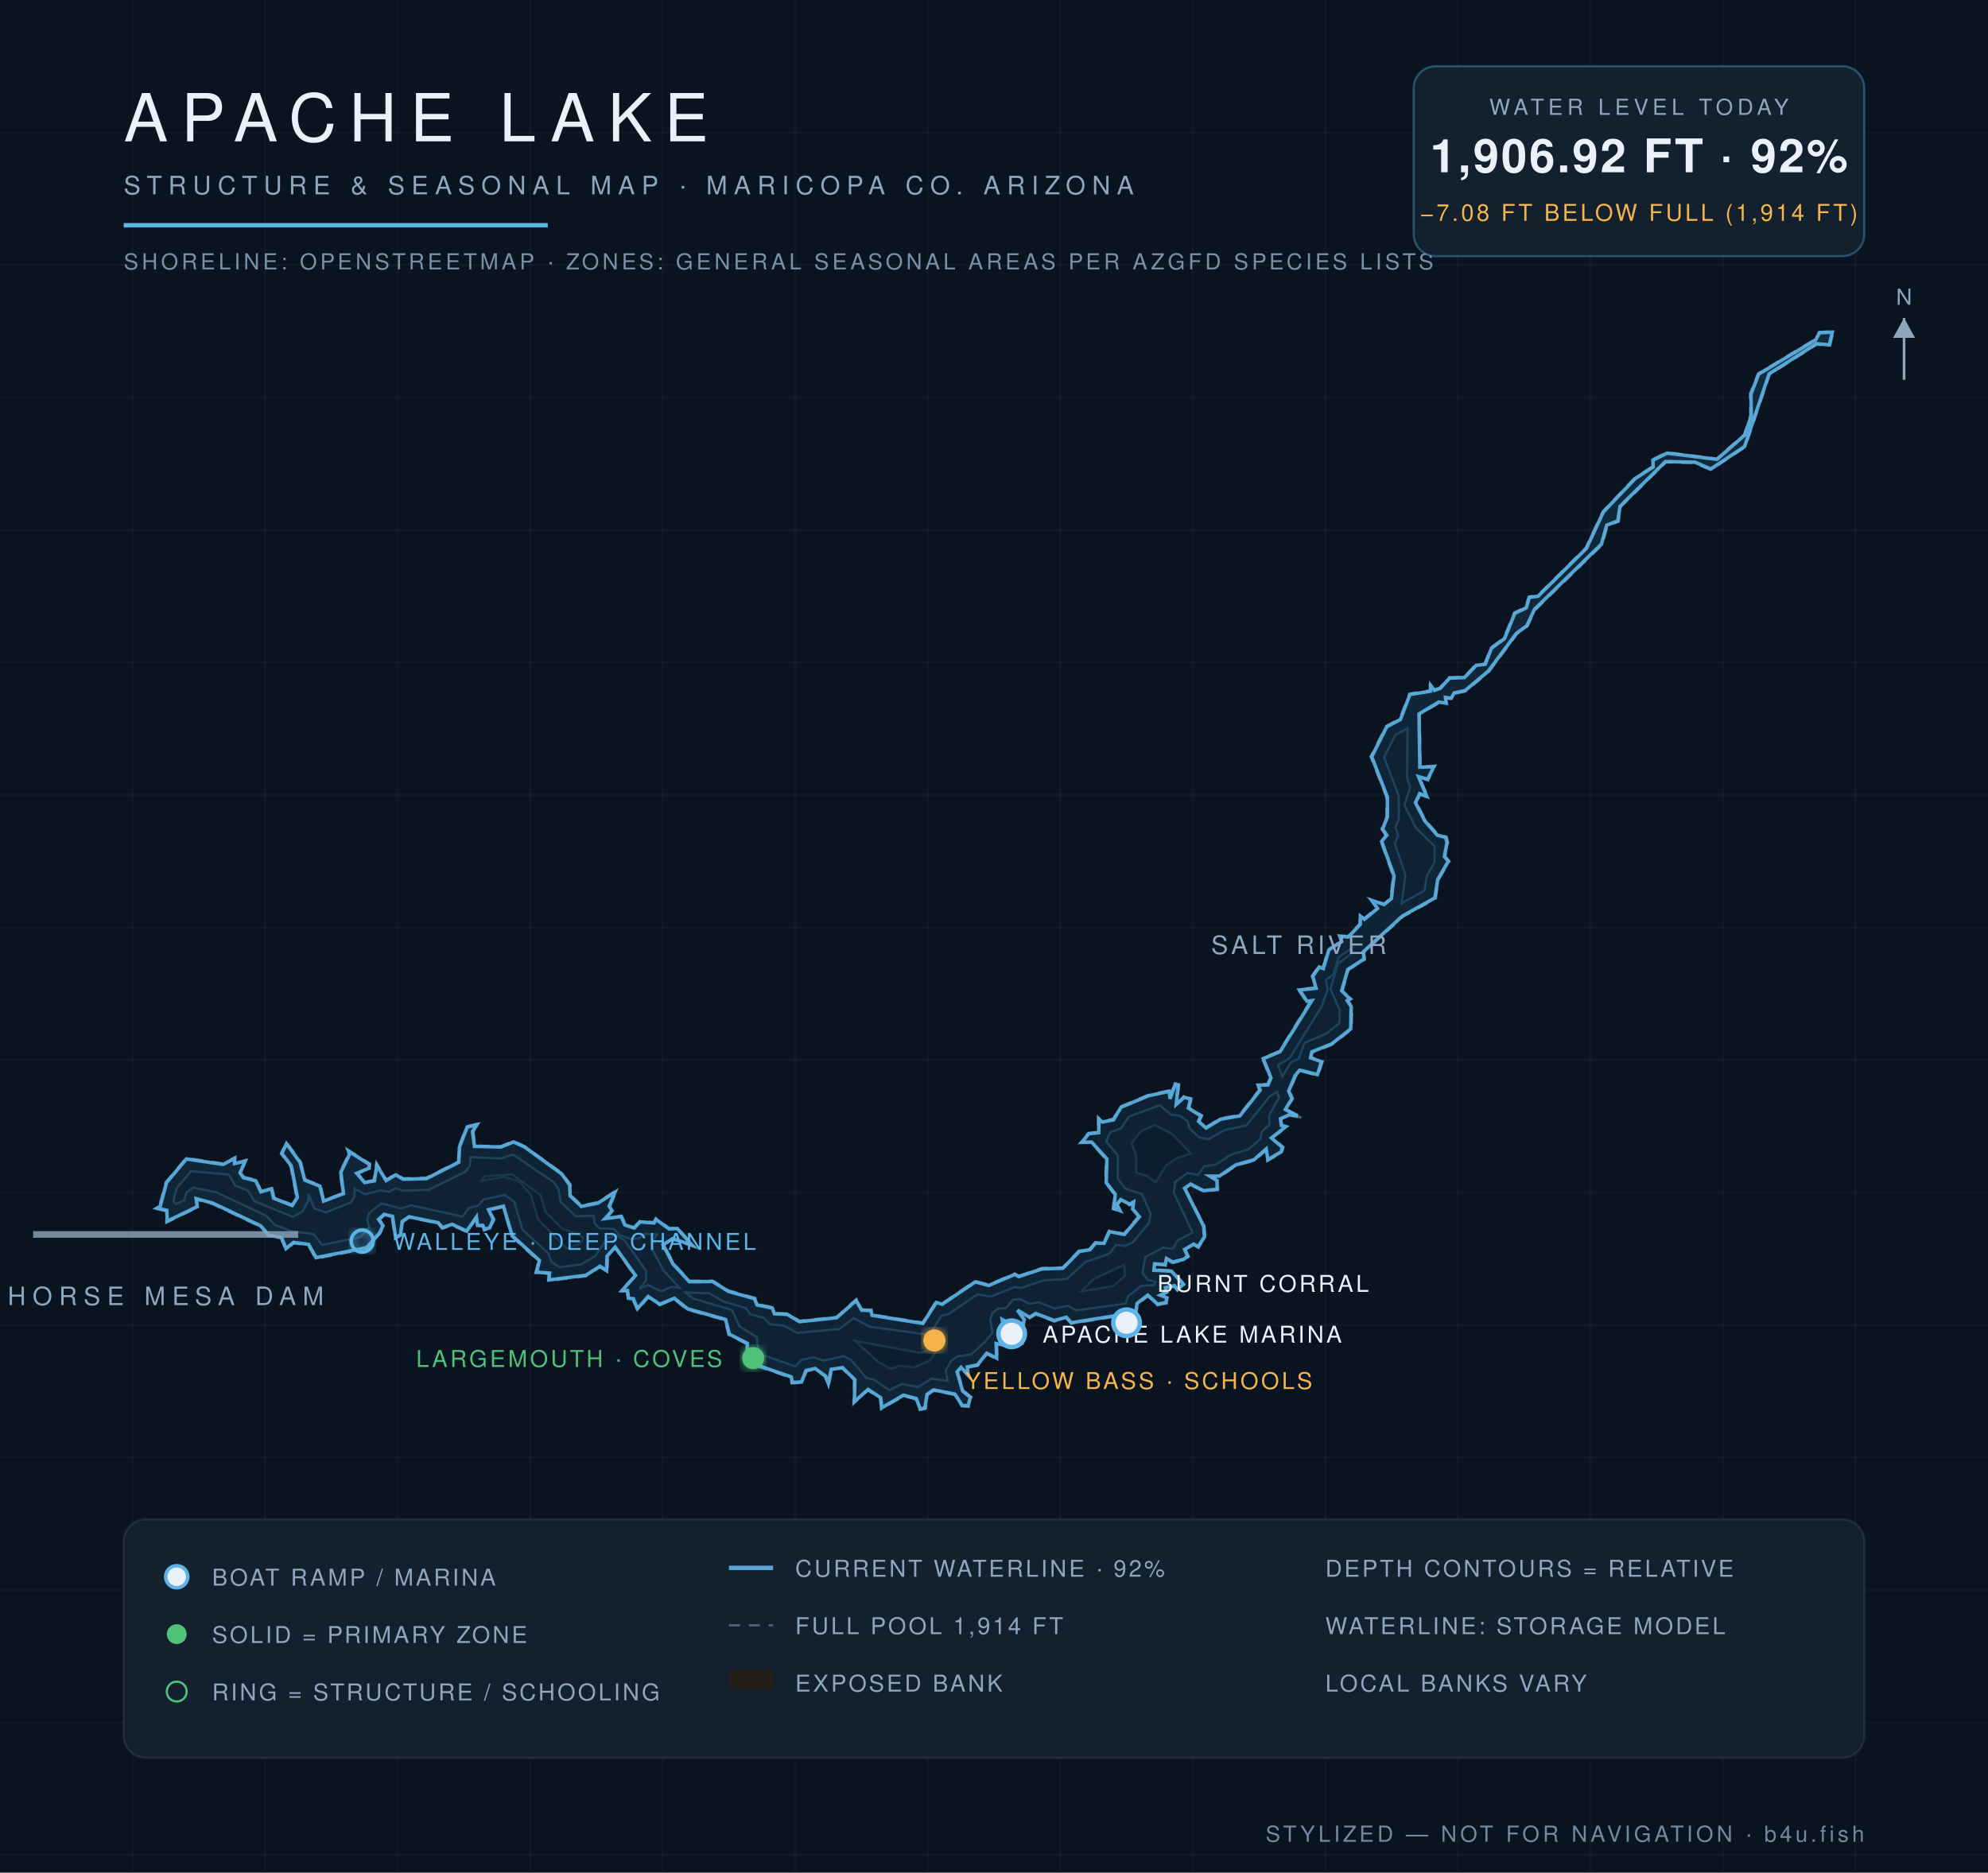
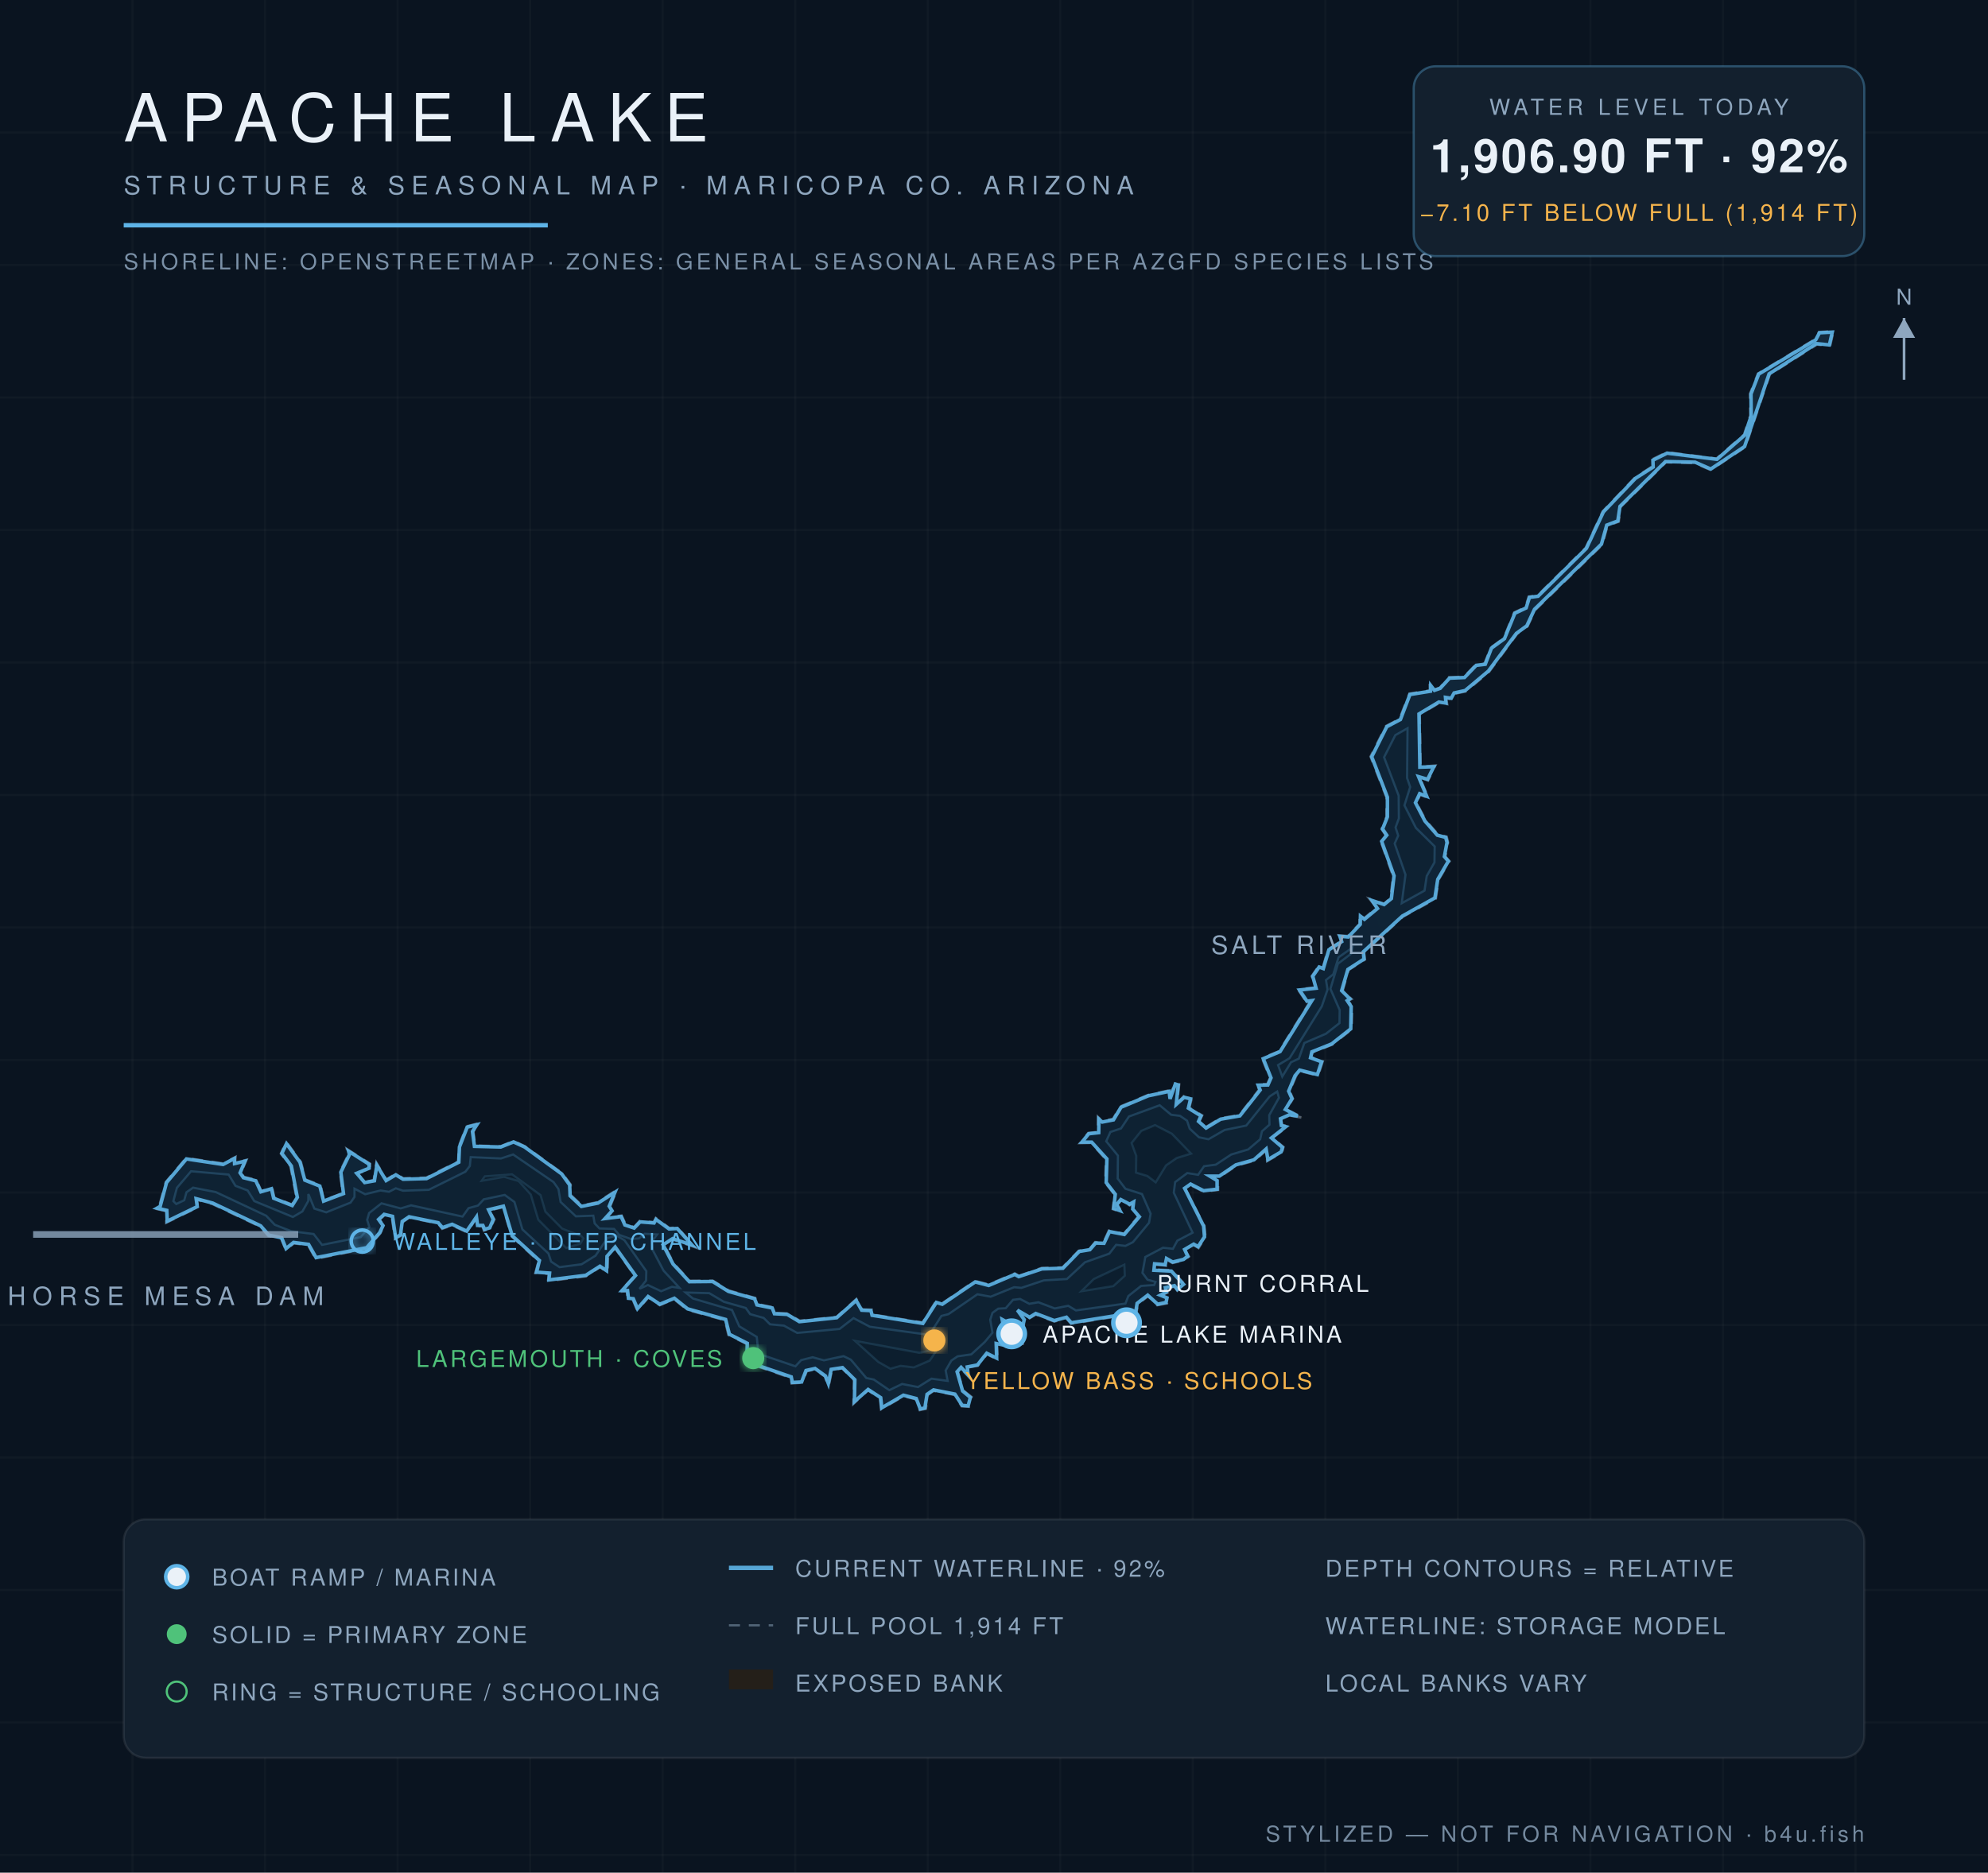
<svg xmlns="http://www.w3.org/2000/svg" viewBox="0 0 900 848" font-family="Helvetica,Arial,sans-serif">
  <defs>
    <radialGradient id="wg" cx="45%" cy="60%" r="80%">
      <stop offset="0%" stop-color="#0c1f31" />
      <stop offset="55%" stop-color="#102639" />
      <stop offset="100%" stop-color="#13293c" />
    </radialGradient>
    <filter id="glow">
      <feGaussianBlur stdDeviation="2.2" result="b" />
      <feMerge>
        <feMergeNode in="b" />
        <feMergeNode in="SourceGraphic" />
      </feMerge>
    </filter>
  </defs>
  <rect width="900" height="848" fill="#0a1420" />
  <g stroke="#ffffff" stroke-opacity="0.025">
    <line x1="60" y1="0" x2="60" y2="848" />
    <line x1="120" y1="0" x2="120" y2="848" />
    <line x1="180" y1="0" x2="180" y2="848" />
    <line x1="240" y1="0" x2="240" y2="848" />
    <line x1="300" y1="0" x2="300" y2="848" />
    <line x1="360" y1="0" x2="360" y2="848" />
    <line x1="420" y1="0" x2="420" y2="848" />
    <line x1="480" y1="0" x2="480" y2="848" />
    <line x1="540" y1="0" x2="540" y2="848" />
    <line x1="600" y1="0" x2="600" y2="848" />
    <line x1="660" y1="0" x2="660" y2="848" />
    <line x1="720" y1="0" x2="720" y2="848" />
    <line x1="780" y1="0" x2="780" y2="848" />
    <line x1="840" y1="0" x2="840" y2="848" />
    <line x1="0" y1="60" x2="900" y2="60" />
    <line x1="0" y1="120" x2="900" y2="120" />
    <line x1="0" y1="180" x2="900" y2="180" />
    <line x1="0" y1="240" x2="900" y2="240" />
    <line x1="0" y1="300" x2="900" y2="300" />
    <line x1="0" y1="360" x2="900" y2="360" />
    <line x1="0" y1="420" x2="900" y2="420" />
    <line x1="0" y1="480" x2="900" y2="480" />
    <line x1="0" y1="540" x2="900" y2="540" />
    <line x1="0" y1="600" x2="900" y2="600" />
    <line x1="0" y1="660" x2="900" y2="660" />
    <line x1="0" y1="720" x2="900" y2="720" />
    <line x1="0" y1="780" x2="900" y2="780" />
    <line x1="0" y1="840" x2="900" y2="840" />
  </g>
  <path d="M 461.3,577.8 L 471.6,574.2 L 481.0,574.0 L 488.4,566.4 L 493.3,565.6 L 495.8,562.5 L 499.6,562.7 L 502.0,557.3 L 508.8,558.7 L 515.4,550.8 L 512.4,547.6 L 513.1,544.7 L 511.4,545.8 L 507.5,543.5 L 505.8,545.6 L 507.9,548.9 L 503.8,547.5 L 504.6,540.9 L 500.4,535.6 L 500.7,525.0 L 494.0,517.5 L 489.0,517.6 L 492.7,513.1 L 497.1,512.6 L 497.1,505.9 L 499.0,507.7 L 503.9,506.7 L 507.2,501.1 L 519.7,495.9 L 529.7,493.7 L 529.5,497.2 L 531.9,490.5 L 533.8,491.0 L 532.8,499.9 L 535.9,496.4 L 539.5,497.3 L 538.4,501.6 L 544.2,505.1 L 543.0,507.6 L 546.0,510.4 L 552.4,506.4 L 561.1,505.0 L 570.1,493.4 L 569.0,491.0 L 573.7,491.0 L 575.0,488.2 L 571.4,479.2 L 579.2,476.0 L 593.5,453.0 L 591.6,453.9 L 587.6,448.0 L 595.5,447.2 L 593.9,442.0 L 597.1,437.4 L 598.8,438.4 L 601.3,429.9 L 607.1,426.2 L 606.1,423.6 L 610.2,423.9 L 615.5,418.4 L 615.5,414.0 L 617.5,415.9 L 623.3,411.1 L 620.1,407.1 L 626.6,409.3 L 629.5,406.8 L 630.7,396.7 L 625.1,380.9 L 627.4,378.2 L 625.5,375.4 L 627.7,369.9 L 627.7,361.0 L 620.5,342.6 L 627.5,328.8 L 633.6,325.6 L 638.1,314.1 L 647.5,312.7 L 647.2,309.1 L 649.5,312.3 L 651.9,311.4 L 656.0,306.7 L 662.8,306.5 L 668.1,301.0 L 672.1,300.5 L 674.9,293.3 L 680.8,289.0 L 685.5,277.4 L 690.6,275.0 L 692.1,270.2 L 696.1,269.7 L 717.9,248.1 L 725.6,231.6 L 740.2,216.3 L 748.1,211.2 L 747.9,208.1 L 754.6,204.8 L 777.1,207.7 L 789.6,196.8 L 792.4,188.2 L 792.3,178.3 L 795.9,169.2 L 821.8,153.6 L 823.5,150.4 L 830.0,150.0 L 828.5,156.6 L 822.5,156.0 L 801.2,169.5 L 790.1,202.4 L 774.5,212.8 L 767.3,209.7 L 754.2,209.3 L 733.7,229.5 L 732.8,236.2 L 727.7,238.0 L 725.4,246.6 L 695.0,276.2 L 691.5,283.6 L 686.8,287.0 L 674.1,304.2 L 663.5,313.1 L 658.5,314.1 L 657.2,316.7 L 654.6,316.1 L 655.1,318.8 L 651.5,318.3 L 642.7,323.5 L 643.1,347.3 L 649.7,346.7 L 646.5,353.4 L 642.6,351.9 L 646.6,361.3 L 642.9,359.8 L 641.2,363.5 L 645.4,371.5 L 651.0,377.9 L 654.9,378.9 L 655.5,381.5 L 654.3,387.9 L 656.2,390.0 L 651.2,398.4 L 650.0,406.9 L 635.1,415.1 L 617.5,431.2 L 617.9,434.5 L 610.5,439.2 L 607.8,448.6 L 611.8,452.4 L 610.2,453.1 L 612.1,455.7 L 611.9,466.1 L 603.1,473.0 L 594.2,476.5 L 593.5,478.7 L 598.8,480.6 L 596.7,487.1 L 588.4,484.9 L 586.7,487.3 L 583.8,494.1 L 585.3,497.5 L 582.3,502.4 L 590.1,506.2 L 583.8,505.1 L 579.9,506.9 L 580.4,509.4 L 582.9,510.1 L 576.0,515.3 L 581.0,519.4 L 580.4,521.9 L 573.7,525.7 L 573.4,520.7 L 567.9,525.6 L 559.7,527.8 L 552.1,533.0 L 547.9,533.0 L 551.4,534.4 L 551.4,538.8 L 544.8,539.6 L 539.1,536.6 L 536.6,538.4 L 545.2,555.1 L 545.7,560.1 L 542.6,565.1 L 540.5,563.8 L 536.5,566.1 L 538.2,569.0 L 536.0,570.7 L 530.8,571.9 L 528.1,570.3 L 527.8,573.1 L 523.0,572.5 L 522.6,574.9 L 530.4,575.2 L 536.3,581.6 L 533.0,584.4 L 531.7,582.6 L 527.9,583.4 L 528.5,585.3 L 525.7,586.5 L 528.7,587.5 L 528.3,590.2 L 523.9,591.0 L 519.8,586.9 L 515.1,590.4 L 514.0,597.2 L 510.1,599.4 L 508.0,595.7 L 484.9,599.4 L 482.7,596.9 L 477.3,598.4 L 468.9,595.2 L 466.1,596.9 L 460.7,593.7 L 464.1,597.5 L 461.4,607.9 L 463.5,608.5 L 459.7,608.7 L 456.4,599.5 L 453.9,597.8 L 456.3,610.0 L 451.3,608.7 L 451.6,615.6 L 446.8,613.2 L 442.7,618.4 L 438.2,619.2 L 438.9,623.8 L 435.0,619.6 L 433.6,621.4 L 436.1,629.7 L 439.8,632.6 L 438.6,637.0 L 435.4,636.8 L 432.1,631.6 L 422.6,629.8 L 420.0,631.6 L 419.1,637.9 L 416.4,638.5 L 414.6,633.6 L 409.0,632.2 L 398.9,638.1 L 398.4,633.1 L 392.9,629.5 L 386.4,635.6 L 386.7,625.0 L 381.3,619.6 L 376.6,620.3 L 375.1,627.9 L 373.5,623.3 L 369.0,620.1 L 365.2,620.9 L 363.1,626.1 L 358.4,626.4 L 358.0,623.9 L 337.7,616.9 L 338.0,608.5 L 329.8,604.5 L 328.2,597.8 L 311.1,593.1 L 305.1,588.2 L 298.7,591.0 L 293.5,587.5 L 288.5,593.3 L 286.4,588.3 L 284.2,588.3 L 283.8,584.6 L 280.7,584.9 L 287.4,577.7 L 278.4,565.1 L 275.2,569.0 L 275.0,576.2 L 271.7,573.7 L 265.3,577.9 L 248.1,580.1 L 248.6,576.8 L 242.4,576.4 L 243.9,571.1 L 231.6,559.8 L 227.8,546.6 L 221.5,548.1 L 223.8,552.2 L 221.9,556.3 L 219.1,557.2 L 218.4,555.2 L 215.8,555.3 L 215.6,551.5 L 211.5,558.0 L 204.6,554.8 L 200.2,556.4 L 198.3,554.0 L 185.2,551.3 L 182.4,553.3 L 181.6,559.5 L 178.8,561.0 L 177.4,551.0 L 174.0,550.3 L 171.8,552.3 L 173.8,554.9 L 172.2,558.4 L 166.2,565.3 L 142.9,570.0 L 139.5,563.8 L 133.0,563.0 L 129.4,566.0 L 127.3,560.8 L 121.5,559.7 L 117.8,555.4 L 96.2,545.2 L 88.9,543.2 L 89.7,546.6 L 75.3,553.6 L 75.2,548.4 L 70.0,547.2 L 72.1,546.2 L 75.1,535.3 L 84.3,524.4 L 101.0,526.9 L 106.6,524.0 L 106.3,526.5 L 111.5,525.3 L 109.0,531.2 L 110.5,533.0 L 116.0,534.3 L 118.3,539.4 L 123.2,537.8 L 124.1,542.3 L 132.2,545.5 L 134.2,542.2 L 131.5,528.1 L 127.2,522.4 L 129.6,517.1 L 136.2,526.2 L 138.3,534.2 L 145.2,536.8 L 146.5,543.6 L 155.2,540.3 L 153.9,530.7 L 157.8,522.7 L 157.1,520.4 L 167.5,527.0 L 167.4,529.3 L 161.9,531.4 L 165.2,535.2 L 169.2,534.5 L 170.4,526.6 L 174.9,534.2 L 179.2,531.5 L 182.5,533.6 L 193.0,533.3 L 207.5,526.0 L 207.7,519.3 L 211.2,510.1 L 216.7,508.7 L 214.3,512.4 L 215.1,518.8 L 226.7,519.1 L 232.5,516.7 L 237.6,519.1 L 254.5,531.3 L 258.3,536.4 L 258.5,541.3 L 263.4,545.9 L 270.6,544.4 L 279.2,538.9 L 276.2,546.3 L 277.6,548.4 L 274.1,551.4 L 281.4,550.5 L 283.2,554.4 L 287.1,555.7 L 289.6,552.9 L 296.0,553.5 L 296.9,551.6 L 303.0,556.1 L 306.7,555.9 L 314.5,564.7 L 304.5,561.2 L 300.5,563.6 L 305.0,572.2 L 312.2,580.0 L 322.7,580.0 L 329.9,584.4 L 341.9,587.8 L 342.9,590.6 L 349.9,592.0 L 350.8,594.6 L 356.5,594.8 L 362.0,598.1 L 378.7,596.4 L 387.7,588.3 L 390.4,593.0 L 394.6,593.1 L 394.9,595.3 L 417.7,598.9 L 423.7,589.4 L 426.5,590.3 L 441.4,580.1 L 447.6,581.7 L 459.4,576.7 L 461.3,577.8 Z" fill="#241f19" fill-opacity="0.9" stroke="#8ea6be" stroke-opacity="0.5" stroke-width="1.2" stroke-dasharray="5 4" />
-   <path d="M 461.2,578.1 L 471.7,574.6 L 481.2,574.3 L 488.6,566.7 L 493.4,565.9 L 496.0,562.9 L 499.8,563.0 L 502.3,557.7 L 509.0,559.0 L 515.8,551.0 L 512.8,547.5 L 513.2,544.3 L 511.4,545.3 L 507.4,543.2 L 505.5,545.5 L 507.0,548.2 L 504.2,547.2 L 504.9,540.8 L 500.8,535.5 L 501.1,524.8 L 494.2,517.2 L 489.8,517.2 L 492.9,513.4 L 497.4,512.9 L 497.5,506.8 L 499.0,508.1 L 504.1,507.1 L 507.5,501.4 L 519.9,496.2 L 529.3,494.2 L 529.7,497.6 L 532.1,490.9 L 533.4,491.3 L 532.5,500.1 L 536.1,496.9 L 539.0,497.6 L 538.0,501.8 L 543.7,505.3 L 542.6,507.8 L 546.0,510.8 L 552.6,506.8 L 561.3,505.3 L 570.5,493.6 L 569.6,491.4 L 574.0,491.3 L 575.4,488.1 L 571.9,479.4 L 579.5,476.2 L 593.9,453.1 L 591.7,453.4 L 588.3,448.3 L 595.8,447.5 L 594.3,442.1 L 597.2,437.9 L 599.1,438.6 L 601.6,430.1 L 607.4,426.4 L 606.6,424.0 L 610.4,424.3 L 615.8,418.6 L 615.9,414.9 L 617.7,416.3 L 623.6,411.4 L 621.2,407.8 L 626.6,409.6 L 629.9,406.9 L 631.1,396.6 L 625.5,381.0 L 627.8,378.2 L 625.9,375.4 L 628.1,369.9 L 628.1,361.0 L 621.0,342.7 L 627.8,329.1 L 634.0,325.8 L 638.3,314.5 L 647.6,313.0 L 647.7,310.4 L 649.4,312.6 L 652.0,311.7 L 656.2,307.1 L 663.0,306.8 L 668.3,301.3 L 672.4,300.8 L 675.2,293.5 L 681.1,289.2 L 685.8,277.7 L 690.9,275.3 L 692.4,270.5 L 696.3,270.0 L 718.2,248.3 L 725.9,231.8 L 740.4,216.6 L 748.4,211.5 L 748.3,208.4 L 754.7,205.2 L 777.3,208.0 L 789.9,197.0 L 792.8,188.3 L 792.7,178.4 L 796.2,169.4 L 822.0,153.9 L 823.7,150.7 L 829.5,150.4 L 828.2,156.2 L 822.4,155.6 L 800.9,169.3 L 789.8,202.2 L 774.5,212.4 L 767.4,209.3 L 754.0,209.0 L 733.4,229.3 L 732.4,235.9 L 727.4,237.8 L 725.0,246.4 L 694.7,275.9 L 691.2,283.4 L 686.5,286.8 L 673.8,303.9 L 663.3,312.7 L 658.3,313.8 L 657.0,316.2 L 654.4,315.8 L 654.6,318.4 L 651.4,317.9 L 642.4,323.3 L 642.8,347.4 L 649.1,347.2 L 646.3,352.9 L 642.2,351.7 L 645.9,360.6 L 642.7,359.4 L 640.8,363.5 L 645.1,371.8 L 650.7,378.2 L 654.5,379.2 L 655.1,381.5 L 653.9,387.9 L 655.7,390.0 L 650.9,398.2 L 649.6,406.6 L 634.9,414.8 L 617.2,431.0 L 617.5,434.3 L 610.2,439.0 L 607.4,448.6 L 611.1,452.3 L 609.9,453.1 L 611.7,455.8 L 611.5,465.9 L 602.9,472.7 L 593.9,476.3 L 593.3,479.0 L 598.3,480.8 L 596.4,486.6 L 588.4,484.6 L 586.3,487.1 L 583.4,494.1 L 584.9,497.5 L 581.9,502.4 L 587.5,505.4 L 583.8,504.8 L 579.7,506.6 L 580.1,509.7 L 582.1,510.2 L 575.6,515.3 L 580.6,519.6 L 580.0,521.6 L 574.0,525.1 L 573.2,520.3 L 567.7,525.2 L 559.5,527.5 L 552.0,532.6 L 547.7,532.6 L 551.0,534.6 L 551.0,538.5 L 544.9,539.2 L 539.0,536.2 L 536.3,538.1 L 544.9,555.2 L 545.3,560.1 L 542.4,564.5 L 540.4,563.4 L 536.3,565.8 L 537.7,568.9 L 535.8,570.3 L 530.9,571.5 L 528.1,569.9 L 527.5,572.7 L 522.7,572.3 L 522.4,575.2 L 530.3,575.6 L 535.8,581.6 L 533.0,583.9 L 531.7,582.2 L 527.6,583.1 L 528.0,585.1 L 525.3,586.5 L 528.3,587.7 L 527.9,589.8 L 524.1,590.6 L 519.6,586.5 L 514.8,590.2 L 513.7,597.0 L 510.2,598.9 L 508.0,595.3 L 485.0,599.0 L 482.8,596.5 L 477.3,598.0 L 468.9,594.8 L 466.1,596.5 L 460.6,593.3 L 463.7,597.6 L 461.2,608.3 L 459.9,608.3 L 456.8,599.2 L 453.7,597.5 L 455.8,609.4 L 451.0,608.4 L 451.2,615.0 L 446.7,612.8 L 442.5,618.1 L 437.9,619.0 L 438.3,622.6 L 435.1,619.2 L 433.3,621.2 L 435.8,629.9 L 439.3,632.8 L 438.3,636.6 L 435.6,636.4 L 432.3,631.3 L 422.6,629.4 L 419.7,631.4 L 418.7,637.6 L 416.6,638.0 L 414.8,633.3 L 409.0,631.8 L 399.2,637.5 L 398.7,632.9 L 393.0,629.2 L 386.8,634.7 L 387.0,624.8 L 381.4,619.3 L 376.3,620.1 L 375.0,626.5 L 373.7,623.1 L 369.0,619.7 L 364.9,620.6 L 362.9,625.8 L 358.7,626.0 L 358.2,623.5 L 338.1,616.6 L 338.3,608.3 L 330.2,604.2 L 328.5,597.5 L 311.3,592.7 L 305.3,587.9 L 298.7,590.6 L 293.4,587.1 L 288.6,592.6 L 286.7,588.1 L 284.5,587.9 L 284.1,584.4 L 281.6,584.4 L 287.7,577.6 L 278.5,564.7 L 274.8,568.9 L 274.6,575.4 L 271.6,573.4 L 265.2,577.5 L 248.5,579.6 L 248.8,576.5 L 242.9,576.1 L 244.2,570.8 L 231.9,559.6 L 227.9,546.2 L 221.2,547.8 L 223.3,552.2 L 221.7,556.0 L 219.4,556.7 L 218.6,554.9 L 216.2,554.9 L 215.7,551.1 L 211.3,557.5 L 204.7,554.4 L 200.3,555.9 L 198.4,553.7 L 185.2,551.0 L 182.1,553.1 L 181.3,559.2 L 179.1,560.4 L 177.7,550.8 L 173.9,549.9 L 171.4,552.2 L 173.4,555.0 L 171.9,558.2 L 166.0,565.0 L 143.1,569.5 L 139.7,563.5 L 132.9,562.6 L 129.5,565.4 L 127.5,560.5 L 121.7,559.3 L 118.0,555.1 L 96.3,544.8 L 88.8,542.8 L 89.3,546.4 L 75.7,553.0 L 75.5,548.1 L 71.1,547.1 L 72.5,546.3 L 75.4,535.5 L 84.4,524.8 L 101.0,527.3 L 106.1,524.6 L 106.2,526.9 L 110.9,525.8 L 108.7,531.1 L 110.2,533.3 L 115.8,534.7 L 118.1,539.7 L 122.9,538.3 L 123.9,542.6 L 132.3,545.9 L 134.6,542.2 L 131.9,528.0 L 127.6,522.3 L 129.7,517.9 L 135.8,526.3 L 138.0,534.4 L 144.8,537.1 L 146.5,543.9 L 155.5,540.5 L 154.3,530.8 L 158.2,522.8 L 157.8,521.3 L 167.1,527.2 L 167.1,529.0 L 161.5,531.3 L 165.1,535.5 L 169.5,534.7 L 170.6,527.7 L 174.8,534.6 L 179.2,532.0 L 182.5,534.0 L 193.1,533.7 L 207.7,526.3 L 208.0,519.4 L 211.5,510.4 L 215.9,509.3 L 213.9,512.4 L 214.8,519.1 L 226.7,519.4 L 232.5,517.1 L 237.5,519.4 L 254.3,531.6 L 257.9,536.6 L 258.1,541.5 L 263.2,546.3 L 270.7,544.8 L 278.4,539.9 L 275.8,546.2 L 277.1,548.3 L 273.9,551.8 L 281.2,550.9 L 282.9,554.7 L 287.1,556.1 L 289.8,553.3 L 296.1,553.8 L 297.0,552.2 L 302.9,556.5 L 306.6,556.3 L 313.3,563.8 L 304.5,560.9 L 300.2,563.7 L 304.7,572.4 L 312.1,580.4 L 322.6,580.3 L 329.8,584.8 L 341.6,588.1 L 342.7,590.9 L 349.6,592.3 L 350.6,594.9 L 356.4,595.2 L 361.9,598.5 L 378.8,596.7 L 387.6,588.9 L 390.1,593.3 L 394.3,593.5 L 394.8,595.6 L 417.8,599.3 L 423.9,589.8 L 426.6,590.6 L 441.5,580.5 L 447.6,582.1 L 459.4,577.1 L 461.2,578.1 Z" fill="url(#wg)" stroke="#5eb4e7" stroke-opacity="0.9" stroke-width="1.6" />
-   <path d="M 79.8,545.2 L 78.5,543.9 L 80.1,537.9 L 86.5,530.4 L 103.5,531.9 L 106.6,537.0 L 112.1,539.1 L 115.1,543.9 L 132.6,551.1 L 136.9,548.6 L 139.6,543.8 L 139.6,540.7 L 142.3,547.3 L 147.7,549.0 L 158.7,544.6 L 160.5,542.0 L 160.5,538.3 L 165.3,540.8 L 172.3,539.1 L 176.1,539.7 L 179.2,538.1 L 182.4,539.2 L 194.1,538.8 L 210.7,530.6 L 212.7,528.0 L 213.1,524.0 L 226.8,524.6 L 232.3,522.8 L 250.6,535.3 L 252.8,538.4 L 253.8,544.3 L 260.7,550.8 L 268.6,550.5 L 269.2,554.0 L 271.4,556.3 L 278.0,556.5 L 280.3,559.2 L 285.7,561.1 L 289.3,560.8 L 291.9,558.7 L 297.5,559.0 L 295.2,562.1 L 295.4,565.9 L 300.4,575.4 L 307.6,583.2 L 304.2,582.7 L 299.3,584.7 L 293.3,581.9 L 289.5,583.6 L 292.5,579.9 L 292.6,575.6 L 282.7,561.6 L 279.1,559.5 L 275.0,560.6 L 269.6,568.6 L 263.3,572.5 L 253.3,573.8 L 249.5,571.3 L 248.3,567.6 L 236.5,556.8 L 232.9,544.3 L 228.5,541.1 L 219.0,543.1 L 216.4,545.9 L 212.1,547.1 L 209.4,550.9 L 186.1,545.8 L 181.4,547.2 L 172.7,544.9 L 167.1,549.3 L 166.2,552.4 L 167.2,555.6 L 163.3,560.2 L 145.8,563.7 L 142.0,558.8 L 131.8,557.5 L 124.4,554.6 L 120.5,550.5 L 97.7,539.8 L 87.4,537.8 L 84.4,540.0 L 83.4,543.5 L 79.8,545.2 Z" fill="#0e2233" stroke="#5eb4e7" stroke-opacity="0.22" stroke-width="1" />
-   <path d="M 310.4,585.3 L 321.1,585.6 L 327.7,589.5 L 337.6,592.3 L 339.6,595.1 L 345.7,596.8 L 348.6,599.7 L 354.9,600.3 L 360.9,603.6 L 380.1,601.8 L 386.4,596.9 L 393.8,600.8 L 419.3,604.3 L 422.0,602.5 L 426.2,595.9 L 429.4,595.1 L 442.5,586.1 L 448.5,587.2 L 459.1,582.9 L 462.4,583.2 L 472.6,579.8 L 483.0,579.2 L 491.2,571.6 L 502.2,567.7 L 505.3,563.7 L 509.5,564.2 L 512.9,562.5 L 520.2,553.7 L 520.9,549.6 L 517.0,540.7 L 509.5,538.3 L 506.0,533.7 L 506.1,523.3 L 500.8,516.8 L 502.7,512.6 L 507.5,511.0 L 511.1,505.6 L 525.0,500.5 L 530.2,504.8 L 534.2,505.3 L 537.4,507.5 L 538.6,511.0 L 542.8,515.0 L 547.1,515.9 L 554.4,511.7 L 564.2,509.7 L 574.8,496.5 L 578.2,494.3 L 579.0,497.1 L 574.6,505.0 L 574.7,509.3 L 571.3,512.3 L 570.5,515.9 L 565.1,520.5 L 557.4,522.8 L 550.4,527.4 L 545.1,528.1 L 542.4,532.0 L 537.5,531.2 L 532.0,535.3 L 531.4,540.1 L 539.9,558.2 L 533.0,561.8 L 531.0,565.5 L 526.5,565.0 L 518.5,569.2 L 517.2,576.4 L 519.5,579.5 L 523.1,580.5 L 522.5,581.9 L 516.6,582.3 L 510.8,586.9 L 509.5,590.3 L 487.1,593.4 L 483.6,591.3 L 477.5,592.5 L 470.1,589.7 L 466.0,590.4 L 461.8,588.2 L 458.6,588.6 L 455.3,592.4 L 451.9,592.6 L 449.3,594.5 L 448.3,597.6 L 449.3,603.5 L 445.8,607.7 L 439.7,613.3 L 433.5,614.2 L 430.7,616.1 L 428.1,620.6 L 429.0,625.3 L 421.7,624.3 L 415.6,628.1 L 408.4,626.7 L 402.6,629.5 L 395.6,624.7 L 392.2,624.0 L 385.2,615.7 L 381.9,614.1 L 373.0,616.1 L 367.9,614.6 L 362.7,615.9 L 360.1,618.7 L 343.4,613.0 L 342.6,605.4 L 334.7,600.6 L 331.4,593.2 L 313.7,588.0 L 310.4,585.3 Z" fill="#0e2233" stroke="#5eb4e7" stroke-opacity="0.22" stroke-width="1" />
+   <path d="M 461.2,578.1 L 471.7,574.6 L 481.2,574.3 L 488.6,566.7 L 493.4,565.9 L 496.0,562.9 L 499.8,563.0 L 502.3,557.7 L 509.0,559.0 L 515.8,551.0 L 512.8,547.5 L 513.2,544.3 L 511.4,545.3 L 507.4,543.2 L 505.5,545.5 L 507.0,548.2 L 504.2,547.2 L 504.9,540.8 L 500.8,535.5 L 501.1,524.8 L 494.2,517.2 L 489.8,517.2 L 492.9,513.4 L 497.4,512.9 L 497.5,506.8 L 499.0,508.1 L 504.1,507.1 L 507.5,501.4 L 519.9,496.2 L 529.3,494.2 L 529.7,497.6 L 532.1,490.9 L 533.4,491.3 L 532.5,500.1 L 536.1,496.9 L 539.0,497.6 L 538.0,501.8 L 543.7,505.3 L 542.6,507.8 L 546.0,510.8 L 552.6,506.8 L 561.3,505.3 L 570.5,493.6 L 569.6,491.4 L 574.0,491.3 L 575.4,488.1 L 571.9,479.4 L 579.5,476.2 L 593.9,453.1 L 591.7,453.4 L 588.3,448.3 L 595.8,447.5 L 594.3,442.1 L 597.2,437.9 L 599.1,438.6 L 601.6,430.1 L 607.4,426.4 L 606.6,424.0 L 610.4,424.3 L 615.8,418.6 L 615.9,414.9 L 617.7,416.3 L 623.6,411.4 L 621.2,407.8 L 626.6,409.6 L 629.9,406.9 L 631.1,396.6 L 625.5,381.0 L 627.8,378.2 L 625.9,375.4 L 628.1,369.9 L 628.1,361.0 L 621.0,342.7 L 627.8,329.1 L 634.0,325.8 L 638.3,314.5 L 647.6,313.0 L 647.7,310.4 L 649.4,312.6 L 652.0,311.7 L 656.2,307.1 L 663.0,306.8 L 668.3,301.3 L 672.4,300.8 L 675.2,293.5 L 681.1,289.2 L 685.8,277.7 L 690.9,275.3 L 692.4,270.5 L 696.3,270.0 L 718.2,248.3 L 725.9,231.8 L 740.4,216.6 L 748.4,211.5 L 748.3,208.4 L 754.7,205.2 L 777.3,208.0 L 789.9,197.0 L 792.8,188.3 L 792.7,178.4 L 796.2,169.4 L 822.0,153.9 L 823.7,150.7 L 829.5,150.4 L 828.2,156.2 L 822.3,155.6 L 800.9,169.3 L 789.8,202.2 L 774.5,212.4 L 767.4,209.3 L 754.0,209.0 L 733.4,229.3 L 732.4,235.9 L 727.4,237.8 L 725.0,246.4 L 694.7,275.9 L 691.2,283.4 L 686.5,286.8 L 673.8,303.9 L 663.3,312.7 L 658.3,313.8 L 657.0,316.2 L 654.4,315.8 L 654.6,318.4 L 651.4,317.9 L 642.4,323.3 L 642.8,347.4 L 649.1,347.2 L 646.3,352.9 L 642.2,351.7 L 645.9,360.6 L 642.7,359.4 L 640.8,363.5 L 645.1,371.8 L 650.7,378.2 L 654.5,379.2 L 655.1,381.5 L 653.9,387.9 L 655.7,390.0 L 650.9,398.2 L 649.6,406.6 L 634.9,414.8 L 617.2,431.0 L 617.5,434.3 L 610.2,439.0 L 607.4,448.6 L 611.1,452.3 L 609.9,453.1 L 611.7,455.8 L 611.5,465.9 L 602.9,472.7 L 593.9,476.3 L 593.3,479.0 L 598.3,480.8 L 596.4,486.6 L 588.4,484.6 L 586.3,487.1 L 583.4,494.1 L 584.9,497.5 L 581.9,502.4 L 587.5,505.4 L 583.8,504.8 L 579.7,506.6 L 580.1,509.7 L 582.1,510.2 L 575.6,515.3 L 580.6,519.6 L 580.0,521.6 L 574.0,525.1 L 573.2,520.3 L 567.7,525.2 L 559.5,527.5 L 552.0,532.6 L 547.7,532.6 L 551.0,534.6 L 551.0,538.5 L 544.9,539.2 L 539.0,536.2 L 536.3,538.1 L 544.9,555.2 L 545.3,560.1 L 542.4,564.5 L 540.4,563.4 L 536.3,565.8 L 537.7,568.9 L 535.8,570.3 L 530.9,571.5 L 528.1,569.9 L 527.5,572.7 L 522.7,572.3 L 522.4,575.2 L 530.3,575.6 L 535.8,581.6 L 533.0,583.9 L 531.7,582.2 L 527.6,583.1 L 528.0,585.1 L 525.3,586.5 L 528.3,587.7 L 527.9,589.8 L 524.1,590.6 L 519.6,586.5 L 514.8,590.2 L 513.7,597.0 L 510.2,598.9 L 508.0,595.3 L 485.0,599.0 L 482.8,596.5 L 477.3,598.0 L 468.9,594.8 L 466.1,596.5 L 460.6,593.3 L 463.7,597.6 L 461.2,608.3 L 459.9,608.3 L 456.8,599.2 L 453.7,597.5 L 455.8,609.4 L 451.0,608.4 L 451.2,615.0 L 446.7,612.8 L 442.5,618.1 L 437.9,619.0 L 438.3,622.6 L 435.1,619.2 L 433.3,621.2 L 435.8,629.9 L 439.3,632.8 L 438.3,636.6 L 435.6,636.4 L 432.3,631.3 L 422.6,629.4 L 419.7,631.4 L 418.7,637.6 L 416.6,638.0 L 414.8,633.3 L 409.0,631.8 L 399.2,637.5 L 398.7,632.9 L 393.0,629.2 L 386.8,634.7 L 387.0,624.8 L 381.4,619.3 L 376.3,620.1 L 375.0,626.5 L 373.7,623.1 L 369.0,619.7 L 364.9,620.6 L 362.9,625.8 L 358.7,626.0 L 358.2,623.5 L 338.1,616.6 L 338.3,608.3 L 330.2,604.2 L 328.5,597.5 L 311.3,592.7 L 305.3,587.9 L 298.7,590.6 L 293.4,587.1 L 288.6,592.6 L 286.7,588.1 L 284.5,587.9 L 284.1,584.4 L 281.6,584.4 L 287.7,577.6 L 278.5,564.7 L 274.8,568.9 L 274.6,575.4 L 271.6,573.4 L 265.2,577.5 L 248.5,579.6 L 248.8,576.5 L 242.9,576.1 L 244.2,570.8 L 231.9,559.6 L 227.9,546.2 L 221.2,547.8 L 223.3,552.2 L 221.7,556.0 L 219.4,556.7 L 218.6,554.9 L 216.2,554.9 L 215.7,551.1 L 211.3,557.5 L 204.7,554.4 L 200.3,555.9 L 198.4,553.7 L 185.2,551.0 L 182.1,553.1 L 181.3,559.2 L 179.1,560.4 L 177.7,550.8 L 173.9,549.9 L 171.4,552.2 L 173.4,555.0 L 171.9,558.2 L 166.0,565.0 L 143.1,569.5 L 139.7,563.5 L 132.9,562.6 L 129.5,565.4 L 127.5,560.5 L 121.7,559.3 L 118.0,555.1 L 96.3,544.8 L 88.8,542.8 L 89.3,546.4 L 75.7,553.0 L 75.5,548.1 L 71.1,547.1 L 72.5,546.3 L 75.4,535.5 L 84.4,524.8 L 101.0,527.3 L 106.1,524.6 L 106.2,526.9 L 110.9,525.8 L 108.7,531.1 L 110.2,533.3 L 115.8,534.7 L 118.1,539.7 L 122.9,538.3 L 123.9,542.6 L 132.3,545.9 L 134.6,542.2 L 131.9,528.0 L 127.6,522.3 L 129.7,517.9 L 135.8,526.3 L 138.0,534.4 L 144.8,537.1 L 146.5,543.9 L 155.5,540.5 L 154.3,530.8 L 158.2,522.8 L 157.8,521.3 L 167.1,527.2 L 167.1,529.0 L 161.5,531.3 L 165.1,535.5 L 169.5,534.7 L 170.6,527.7 L 174.8,534.6 L 179.2,532.0 L 182.5,534.0 L 193.1,533.7 L 207.7,526.3 L 208.0,519.4 L 211.5,510.4 L 215.9,509.3 L 213.9,512.4 L 214.8,519.1 L 226.7,519.4 L 232.5,517.1 L 237.5,519.4 L 254.3,531.6 L 257.9,536.6 L 258.1,541.5 L 263.2,546.3 L 270.7,544.8 L 278.4,539.9 L 275.8,546.2 L 277.1,548.3 L 273.9,551.8 L 281.2,550.9 L 282.9,554.7 L 287.1,556.1 L 289.8,553.3 L 296.1,553.8 L 297.0,552.2 L 302.9,556.5 L 306.6,556.3 L 313.3,563.8 L 304.5,560.9 L 300.2,563.7 L 304.7,572.4 L 312.1,580.4 L 322.6,580.3 L 329.8,584.8 L 341.6,588.1 L 342.7,590.9 L 349.6,592.3 L 350.6,594.9 L 356.4,595.2 L 361.9,598.5 L 378.8,596.7 L 387.6,588.9 L 390.1,593.3 L 394.3,593.5 L 394.8,595.6 L 417.8,599.3 L 423.9,589.8 L 426.6,590.6 L 441.5,580.5 L 447.6,582.1 L 459.4,577.1 L 461.2,578.1 Z" fill="url(#wg)" stroke="#5eb4e7" stroke-opacity="0.9" stroke-width="1.6" />
+   <path d="M 79.8,545.2 L 78.5,543.9 L 80.1,537.9 L 86.5,530.4 L 103.5,531.9 L 106.6,537.0 L 112.1,539.1 L 115.1,543.9 L 132.6,551.1 L 136.9,548.6 L 139.6,543.8 L 139.6,540.7 L 142.3,547.3 L 147.7,549.0 L 158.7,544.6 L 160.5,542.0 L 160.5,538.3 L 165.3,540.8 L 172.3,539.1 L 176.1,539.7 L 179.2,538.1 L 182.4,539.2 L 194.1,538.8 L 210.7,530.6 L 212.7,528.0 L 213.1,524.0 L 226.8,524.6 L 232.3,522.8 L 250.6,535.3 L 252.8,538.4 L 253.8,544.3 L 260.7,550.8 L 268.6,550.5 L 269.2,554.0 L 271.4,556.3 L 278.0,556.5 L 280.3,559.2 L 285.7,561.1 L 289.3,560.8 L 291.9,558.7 L 297.5,559.0 L 295.2,562.1 L 295.4,565.9 L 300.4,575.4 L 307.6,583.2 L 304.2,582.7 L 299.3,584.7 L 293.3,581.9 L 289.5,583.6 L 292.5,579.9 L 292.6,575.6 L 282.7,561.6 L 279.1,559.5 L 275.0,560.6 L 269.6,568.6 L 263.3,572.5 L 253.3,573.8 L 249.5,571.3 L 248.3,567.6 L 236.5,556.7 L 232.9,544.3 L 228.5,541.1 L 219.0,543.1 L 216.4,545.9 L 212.1,547.1 L 209.4,550.9 L 186.1,545.8 L 181.4,547.2 L 172.7,544.9 L 167.1,549.3 L 166.2,552.4 L 167.2,555.6 L 163.3,560.2 L 145.8,563.7 L 142.0,558.8 L 131.8,557.5 L 124.4,554.6 L 120.5,550.5 L 97.7,539.8 L 87.4,537.8 L 84.4,539.9 L 83.4,543.5 L 79.8,545.2 Z" fill="#0e2233" stroke="#5eb4e7" stroke-opacity="0.22" stroke-width="1" />
+   <path d="M 310.4,585.3 L 321.1,585.6 L 327.7,589.5 L 337.6,592.3 L 339.6,595.1 L 345.7,596.8 L 348.6,599.7 L 354.9,600.3 L 360.9,603.6 L 380.1,601.8 L 386.4,596.9 L 393.8,600.8 L 419.3,604.3 L 422.0,602.5 L 426.2,595.9 L 429.4,595.1 L 442.5,586.1 L 448.5,587.2 L 459.1,582.9 L 462.4,583.2 L 472.6,579.8 L 483.0,579.2 L 491.2,571.6 L 502.2,567.7 L 505.3,563.7 L 509.5,564.2 L 512.9,562.5 L 520.2,553.7 L 520.9,549.6 L 517.0,540.7 L 509.5,538.3 L 506.0,533.7 L 506.1,523.3 L 500.8,516.8 L 502.7,512.6 L 507.5,511.0 L 511.1,505.6 L 525.0,500.5 L 530.2,504.8 L 534.2,505.3 L 537.4,507.5 L 538.6,511.1 L 542.8,515.0 L 547.1,515.9 L 554.4,511.7 L 564.2,509.7 L 574.8,496.5 L 578.2,494.3 L 579.0,497.1 L 574.6,505.0 L 574.7,509.3 L 571.3,512.3 L 570.5,515.9 L 565.1,520.5 L 557.4,522.8 L 550.4,527.4 L 545.1,528.1 L 542.4,532.0 L 537.5,531.2 L 532.0,535.3 L 531.4,540.1 L 539.9,558.2 L 533.0,561.8 L 531.0,565.5 L 526.5,565.0 L 518.5,569.2 L 517.2,576.4 L 519.5,579.5 L 523.1,580.5 L 522.5,581.9 L 516.6,582.3 L 510.8,586.9 L 509.5,590.3 L 487.1,593.4 L 483.6,591.3 L 477.5,592.5 L 470.1,589.7 L 466.0,590.4 L 461.8,588.2 L 458.6,588.6 L 455.3,592.4 L 451.9,592.6 L 449.3,594.5 L 448.3,597.6 L 449.3,603.5 L 445.8,607.7 L 439.7,613.3 L 433.5,614.2 L 430.7,616.1 L 428.1,620.6 L 429.0,625.3 L 421.7,624.3 L 415.6,628.1 L 408.4,626.7 L 402.6,629.5 L 395.6,624.7 L 392.2,624.0 L 385.2,615.7 L 381.9,614.1 L 373.0,616.0 L 367.9,614.6 L 362.7,615.9 L 360.1,618.7 L 343.4,613.0 L 342.6,605.4 L 334.7,600.6 L 331.4,593.2 L 313.7,588.0 L 310.4,585.3 Z" fill="#0e2233" stroke="#5eb4e7" stroke-opacity="0.22" stroke-width="1" />
  <path d="M 580.5,487.5 L 578.6,482.3 L 583.8,479.2 L 598.4,455.7 L 601.0,448.1 L 600.3,443.8 L 603.6,441.2 L 606.0,433.5 L 612.3,429.1 L 611.9,431.7 L 605.7,436.4 L 602.3,447.8 L 606.5,457.4 L 606.4,463.3 L 600.3,468.1 L 590.5,472.3 L 588.0,479.4 L 584.5,481.0 L 580.5,487.5 Z" fill="#0e2233" stroke="#5eb4e7" stroke-opacity="0.22" stroke-width="1" />
  <path d="M 634.6,409.0 L 636.3,396.1 L 631.4,382.0 L 633.0,378.4 L 631.8,374.7 L 633.3,370.6 L 633.2,360.3 L 626.6,342.9 L 631.7,332.9 L 637.2,329.8 L 637.0,352.3 L 638.4,356.4 L 635.8,364.7 L 641.0,374.9 L 649.5,383.3 L 649.4,390.5 L 645.9,396.7 L 644.9,403.3 L 634.6,409.0 Z" fill="#0e2233" stroke="#5eb4e7" stroke-opacity="0.22" stroke-width="1" />
-   <path d="M 218.1,534.7 L 219.5,532.7 L 231.8,531.8 L 244.7,541.2 L 246.9,548.7 L 254.5,556.4 L 263.1,559.7 L 264.1,560.8 L 262.7,563.2 L 256.3,565.2 L 243.7,552.3 L 240.3,540.9 L 234.8,534.8 L 228.2,532.9 L 218.1,534.7 Z" fill="#0c1e2e" stroke="#5eb4e7" stroke-opacity="0.15" stroke-width="1" />
+   <path d="M 218.1,534.7 L 219.5,532.7 L 231.8,531.8 L 244.7,541.2 L 246.9,548.7 L 254.5,556.4 L 263.1,559.7 L 264.1,560.8 L 262.7,563.2 L 256.3,565.1 L 243.7,552.3 L 240.3,540.9 L 234.8,534.8 L 228.2,532.9 L 218.1,534.7 Z" fill="#0c1e2e" stroke="#5eb4e7" stroke-opacity="0.15" stroke-width="1" />
  <path d="M 403.1,619.8 L 397.6,616.7 L 387.1,607.2 L 416.2,612.6 L 424.3,611.0 L 420.9,616.1 L 413.7,619.2 L 407.7,618.5 L 403.1,619.8 Z" fill="#0c1e2e" stroke="#5eb4e7" stroke-opacity="0.15" stroke-width="1" />
  <path d="M 489.6,584.7 L 495.2,579.2 L 509.0,572.7 L 509.2,577.7 L 504.0,582.4 L 489.6,584.7 Z" fill="#0c1e2e" stroke="#5eb4e7" stroke-opacity="0.15" stroke-width="1" />
  <path d="M 523.2,535.4 L 519.4,532.5 L 514.3,531.0 L 514.4,523.4 L 512.3,517.6 L 516.7,512.1 L 522.9,509.5 L 530.5,513.4 L 539.2,522.4 L 532.7,524.4 L 527.9,527.7 L 523.2,535.4 Z" fill="#0c1e2e" stroke="#5eb4e7" stroke-opacity="0.15" stroke-width="1" />
  <text x="588" y="432" fill="#8ea6be" font-size="11.5" letter-spacing="1.6" text-anchor="middle">SALT RIVER</text>
  <line x1="15" y1="559" x2="135" y2="559" stroke="#8ea6be" stroke-width="3" stroke-opacity="0.8" />
  <text x="75" y="591" fill="#8ea6be" font-size="11.5" letter-spacing="3" text-anchor="middle">HORSE MESA DAM</text>
  <circle cx="458" cy="604" r="6" fill="#eaf1f8" stroke="#5eb4e7" stroke-width="2" />
  <text x="472" y="608" fill="#eaf1f8" font-size="10.5" letter-spacing="1.2" text-anchor="start">APACHE LAKE MARINA</text>
  <circle cx="510" cy="599" r="6" fill="#eaf1f8" stroke="#5eb4e7" stroke-width="2" />
  <text x="524" y="585" fill="#eaf1f8" font-size="10.5" letter-spacing="1.2" text-anchor="start">BURNT CORRAL</text>
  <circle cx="341" cy="615" r="5" fill="#4fc27a" filter="url(#glow)" />
  <text x="327" y="619" fill="#4fc27a" font-size="10.5" letter-spacing="1.2" text-anchor="end">LARGEMOUTH · COVES</text>
  <circle cx="164" cy="562" r="5" fill="none" stroke="#5eb4e7" stroke-width="1.6" filter="url(#glow)" />
  <text x="178" y="566" fill="#5eb4e7" font-size="10.5" letter-spacing="1.2" text-anchor="start">WALLEYE · DEEP CHANNEL</text>
  <circle cx="423" cy="607" r="5" fill="#f5b44c" filter="url(#glow)" />
  <text x="437" y="629" fill="#f5b44c" font-size="10.5" letter-spacing="1.2" text-anchor="start">YELLOW BASS · SCHOOLS</text>
  <text x="56" y="64" fill="#eaf1f8" font-size="30" letter-spacing="6" font-weight="300">APACHE LAKE</text>
  <text x="56" y="88" fill="#8ea6be" font-size="11.5" letter-spacing="3">STRUCTURE &amp; SEASONAL MAP · MARICOPA CO. ARIZONA</text>
  <line x1="56" y1="102" x2="248" y2="102" stroke="#5eb4e7" stroke-width="2" />
  <text x="56" y="122" fill="#8ea6be" font-size="10" letter-spacing="1.5" opacity="0.85">SHORELINE: OPENSTREETMAP · ZONES: GENERAL SEASONAL AREAS PER AZGFD SPECIES LISTS</text>
  <g>
    <rect x="640" y="30" width="204" height="86" rx="10" fill="#13202e" stroke="#5eb4e7" stroke-opacity="0.35" />
    <text x="742" y="52" fill="#8ea6be" font-size="10" letter-spacing="2" text-anchor="middle">WATER LEVEL TODAY</text>
-     <text x="742" y="78" fill="#eaf1f8" font-size="21" letter-spacing="1" text-anchor="middle" font-weight="600">1,906.92 FT · 92%</text>
-     <text x="742" y="100" fill="#f5b44c" font-size="10.5" letter-spacing="1.2" text-anchor="middle">−7.08 FT BELOW FULL (1,914 FT)</text>
+     <text x="742" y="78" fill="#eaf1f8" font-size="21" letter-spacing="1" text-anchor="middle" font-weight="600">1,906.90 FT · 92%</text>
+     <text x="742" y="100" fill="#f5b44c" font-size="10.5" letter-spacing="1.2" text-anchor="middle">−7.10 FT BELOW FULL (1,914 FT)</text>
  </g>
  <g font-size="10.5" letter-spacing="1.1">
    <rect x="56" y="688" width="788" height="108" rx="10" fill="#13202e" stroke="#ffffff" stroke-opacity="0.08" />
    <circle cx="80" cy="714" r="5" fill="#eaf1f8" stroke="#5eb4e7" stroke-width="1.6" />
    <text x="96" y="718" fill="#8ea6be">BOAT RAMP / MARINA</text>
    <circle cx="80" cy="740" r="4.5" fill="#4fc27a" />
    <text x="96" y="744" fill="#8ea6be">SOLID = PRIMARY ZONE</text>
    <circle cx="80" cy="766" r="4.5" fill="none" stroke="#4fc27a" />
    <text x="96" y="770" fill="#8ea6be">RING = STRUCTURE / SCHOOLING</text>
    <line x1="330" y1="710" x2="350" y2="710" stroke="#5eb4e7" stroke-opacity="0.9" stroke-width="2" />
    <text x="360" y="714" fill="#8ea6be">CURRENT WATERLINE · 92%</text>
    <line x1="330" y1="736" x2="350" y2="736" stroke="#8ea6be" stroke-opacity="0.5" stroke-dasharray="5 4" />
    <text x="360" y="740" fill="#8ea6be">FULL POOL 1,914 FT</text>
    <rect x="330" y="756" width="20" height="9" fill="#241f19" />
    <text x="360" y="766" fill="#8ea6be">EXPOSED BANK</text>
    <text x="600" y="714" fill="#8ea6be">DEPTH CONTOURS = RELATIVE</text>
    <text x="600" y="740" fill="#8ea6be">WATERLINE: STORAGE MODEL</text>
    <text x="600" y="766" fill="#8ea6be">LOCAL BANKS VARY</text>
  </g>
  <text x="844" y="834" fill="#8ea6be" font-size="10" letter-spacing="1.5" text-anchor="end" opacity="0.8">STYLIZED — NOT FOR NAVIGATION · b4u.fish</text>
  <g transform="translate(862,158)" stroke="#8ea6be" fill="#8ea6be">
    <line x1="0" y1="14" x2="0" y2="-14" stroke-width="1.2" />
    <path d="M 0,-14 l 5,9 h -10 z" stroke="none" />
    <text x="0" y="-20" font-size="10" text-anchor="middle" stroke="none">N</text>
  </g>
</svg>
